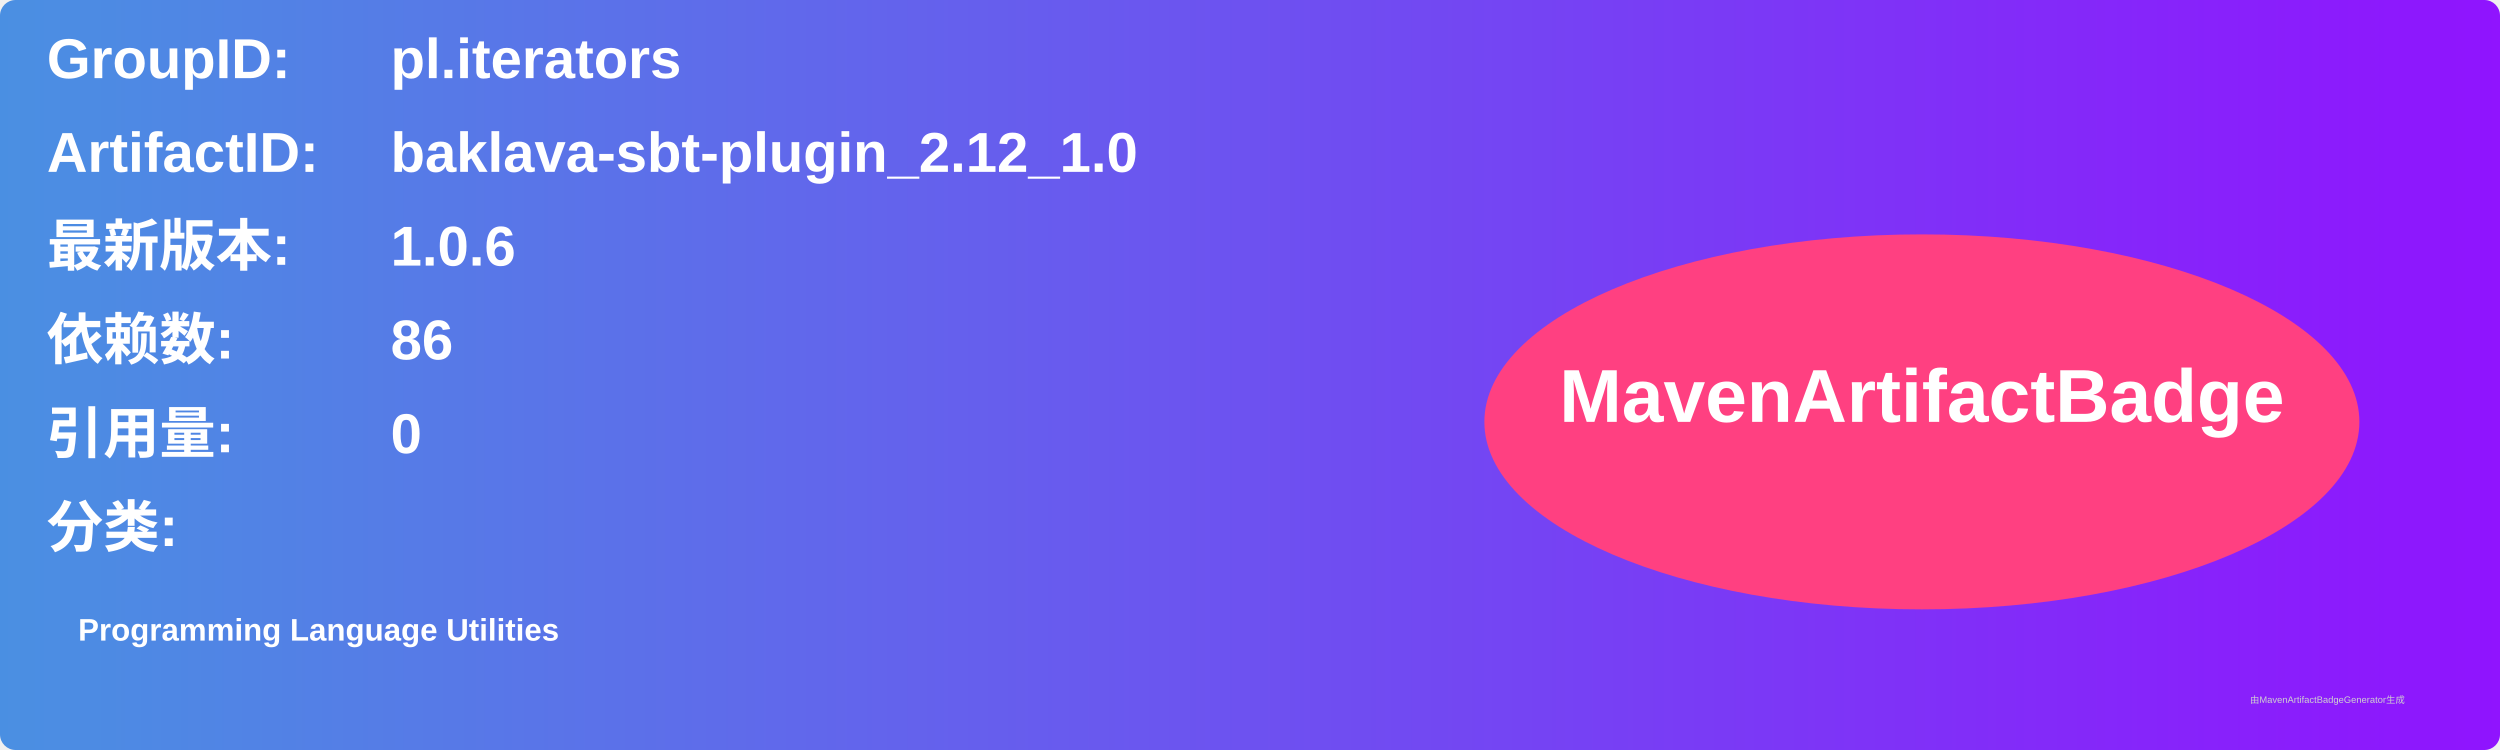
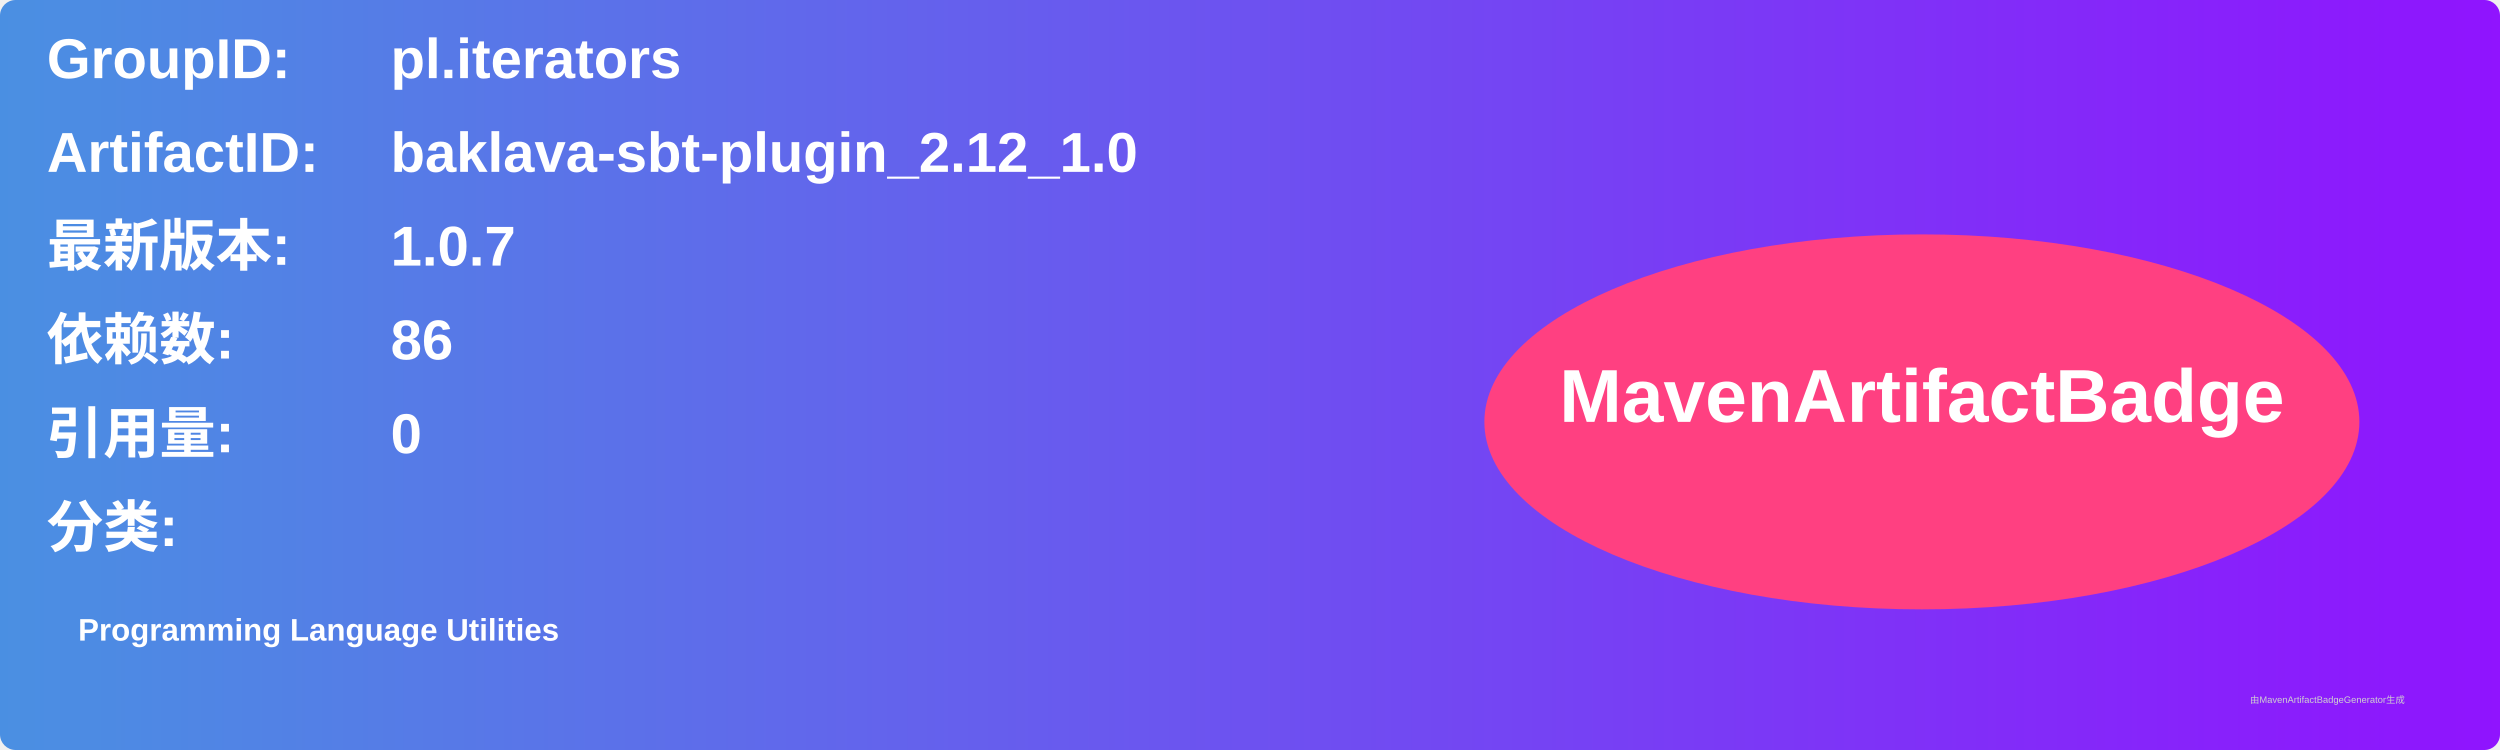
<svg xmlns="http://www.w3.org/2000/svg" width="800" height="240" viewBox="0 0 800 240">
  <linearGradient id="grad" x1="0%" y1="0%" x2="100%" y2="0%">
    <stop offset="0%" stop-color="#4a90e2" />
    <stop offset="100%" stop-color="#9013fe" />
  </linearGradient>
  <rect width="100%" height="100%" rx="5" ry="5" fill="url(#grad)" />
  <g transform="translate(15, 15)">
    <text x="0" y="10" font-family="Arial" font-size="18" fill="white" font-weight="bold" width="260">GroupID:</text>
    <text x="110" y="10" font-family="Arial" font-size="18" fill="white" font-weight="bold" width="460">pl.iterators</text>
    <text x="0" y="40" font-family="Arial" font-size="18" fill="white" font-weight="bold" width="260">ArtifactID:</text>
    <text x="110" y="40" font-family="Arial" font-size="18" fill="white" font-weight="bold" width="460">baklava-sbt-plugin_2.12_1.0</text>
    <text x="0" y="70" font-family="Arial" font-size="18" fill="white" font-weight="bold">最新版本:</text>
    <text x="110" y="70" font-family="Arial" font-size="18" fill="white" font-weight="bold">
-       <tspan font-weight="bold">1.0.6</tspan>
+       <tspan font-weight="bold">1.0.7</tspan>
    </text>
    <text x="0" y="100" font-family="Arial" font-size="18" fill="white" font-weight="bold">依赖数: </text>
    <text x="110" y="100" font-family="Arial" font-size="18" fill="white">
      <tspan font-weight="bold">86</tspan>
    </text>
    <text x="0" y="130" font-family="Arial" font-size="18" fill="white" font-weight="bold">引用量: </text>
    <text x="110" y="130" font-family="Arial" font-size="18" fill="white">
      <tspan font-weight="bold">0</tspan>
    </text>
    <text x="0" y="160" font-family="Arial" font-size="18" fill="white" font-weight="bold">分类:</text>
    <text x="10" y="190" font-family="Arial" font-size="10" fill="white">
      <tspan font-weight="bold">Programming Language Utilities</tspan>
    </text>
    <ellipse cx="600" cy="120" rx="140" ry="60" fill="#ff4081" />
    <text x="600" y="120" text-anchor="middle" font-family="Arial" font-size="24" fill="white" font-weight="bold">MavenArtifactBadge</text>
  </g>
  <text x="720" y="225" font-family="Arial" font-size="3" fill="#d0d0d0">由MavenArtifactBadgeGenerator生成</text>
</svg>
